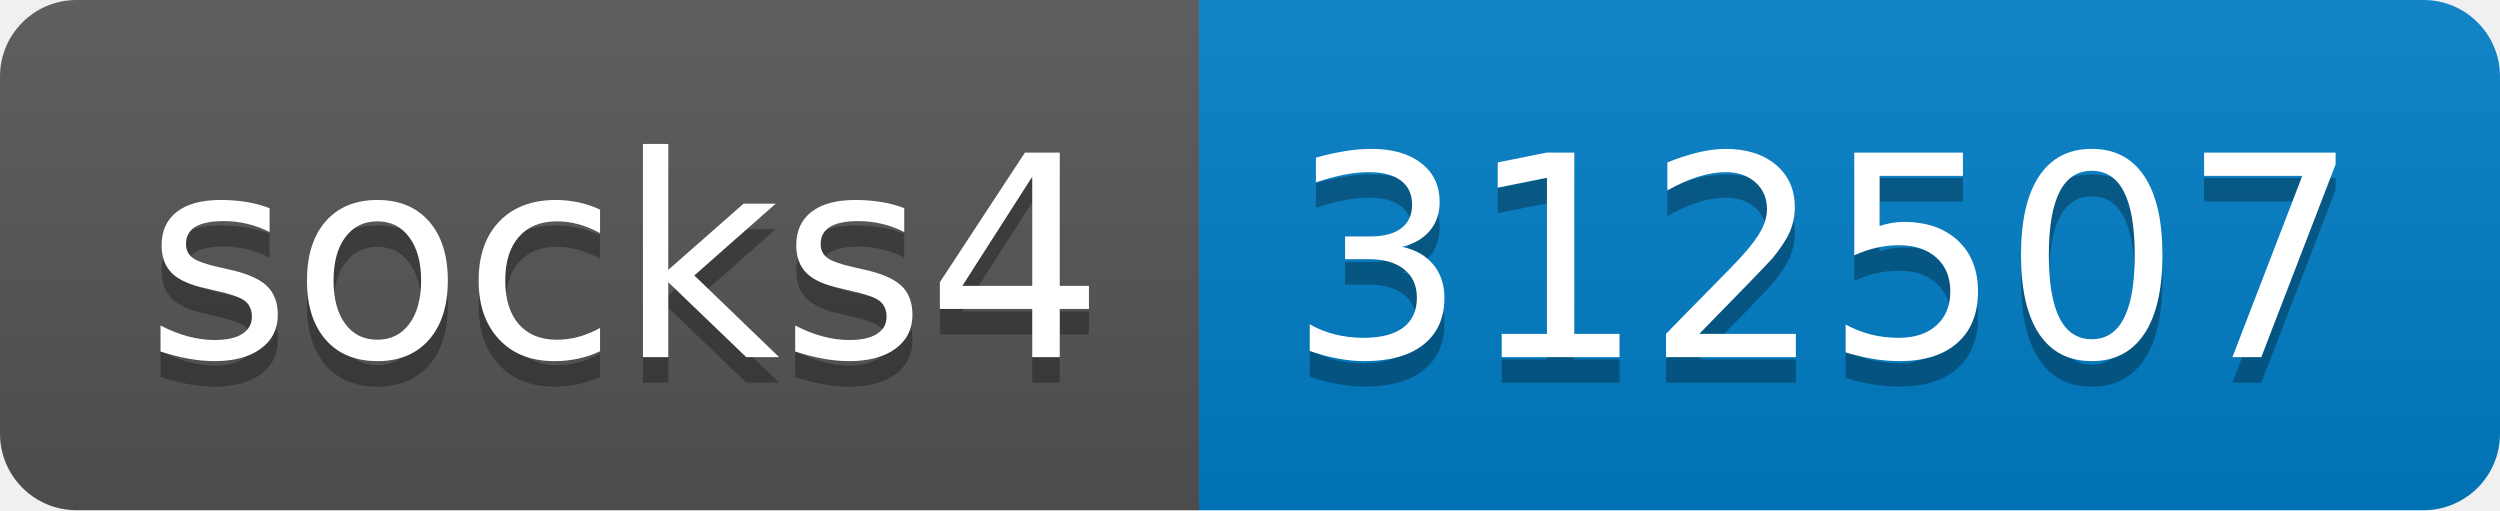
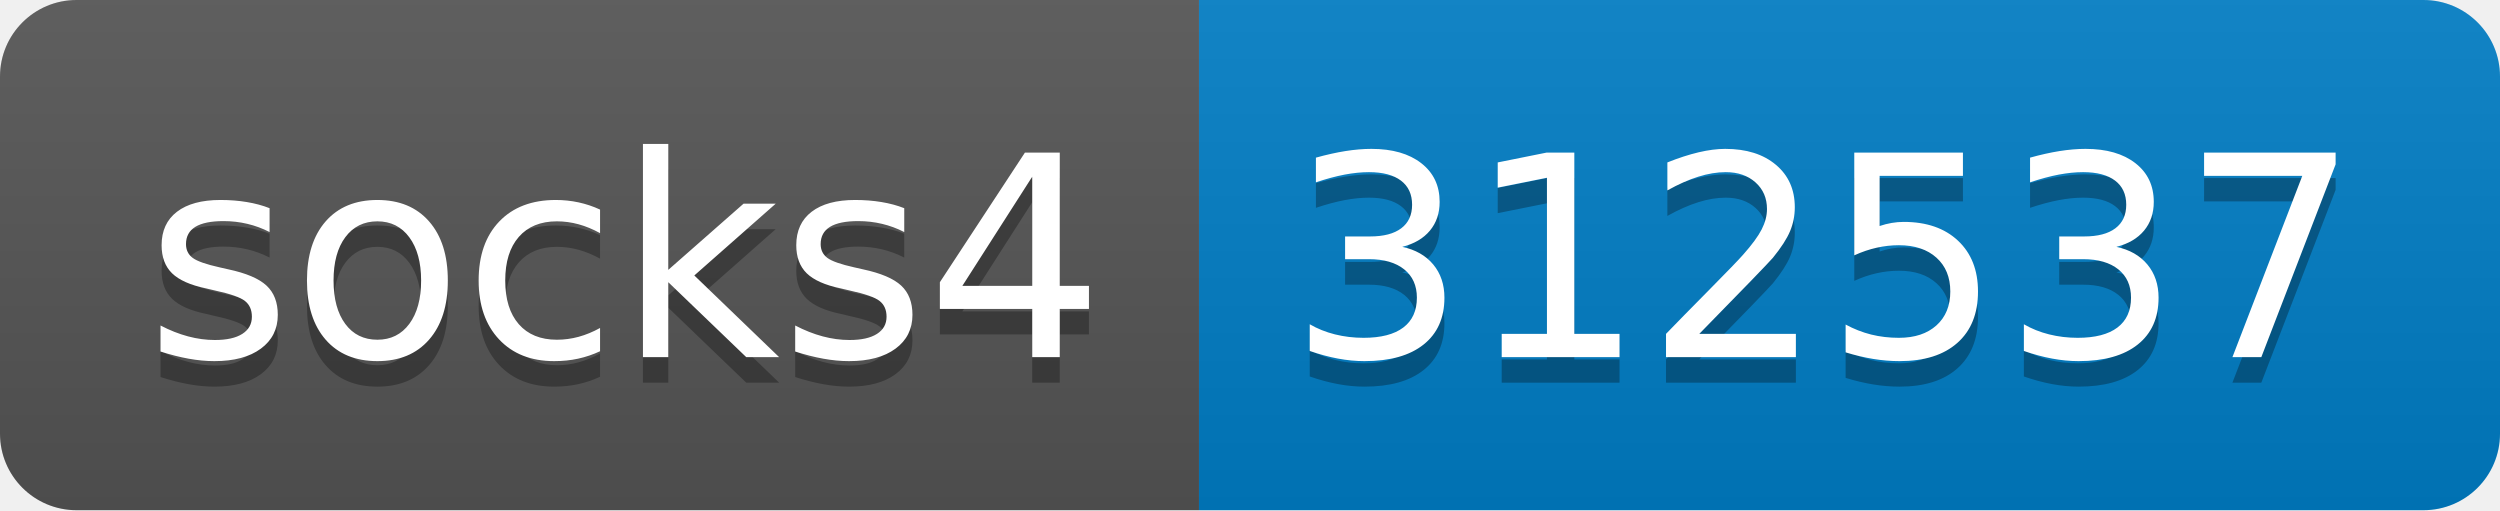
- <svg xmlns="http://www.w3.org/2000/svg" width="98" height="20" role="img" aria-label="socks4: 312507">
+ <svg xmlns="http://www.w3.org/2000/svg" width="98" height="20" role="img" aria-label="socks4: 312537">
  <linearGradient id="s" x2="0" y2="100%">
    <stop offset="0" stop-color="#bbb" stop-opacity=".1" />
    <stop offset="1" stop-opacity=".1" />
  </linearGradient>
  <clipPath id="r">
    <rect width="98" height="20" rx="3" fill="#fff" />
  </clipPath>
  <g clip-path="url(#r)">
    <rect width="47" height="20" fill="#555" />
    <rect x="47" width="51" height="20" fill="#007ec6" />
    <rect width="98" height="20" fill="url(#s)" />
  </g>
  <g fill="#fff" text-anchor="middle" font-family="Verdana,Geneva,DejaVu Sans,sans-serif" text-rendering="geometricPrecision" font-size="110">
    <text aria-hidden="true" x="245" y="150" fill="#010101" fill-opacity=".3" transform="scale(.1)" textLength="370">socks4</text>
    <text x="245" y="140" transform="scale(.1)" fill="#fff" textLength="370">socks4</text>
-     <text aria-hidden="true" x="715" y="150" fill="#010101" fill-opacity=".3" transform="scale(.1)" textLength="410">312507</text>
-     <text x="715" y="140" transform="scale(.1)" fill="#fff" textLength="410">312507</text>
+     <text aria-hidden="true" x="715" y="150" fill="#010101" fill-opacity=".3" transform="scale(.1)" textLength="410">312537</text>
+     <text x="715" y="140" transform="scale(.1)" fill="#fff" textLength="410">312537</text>
  </g>
</svg>
